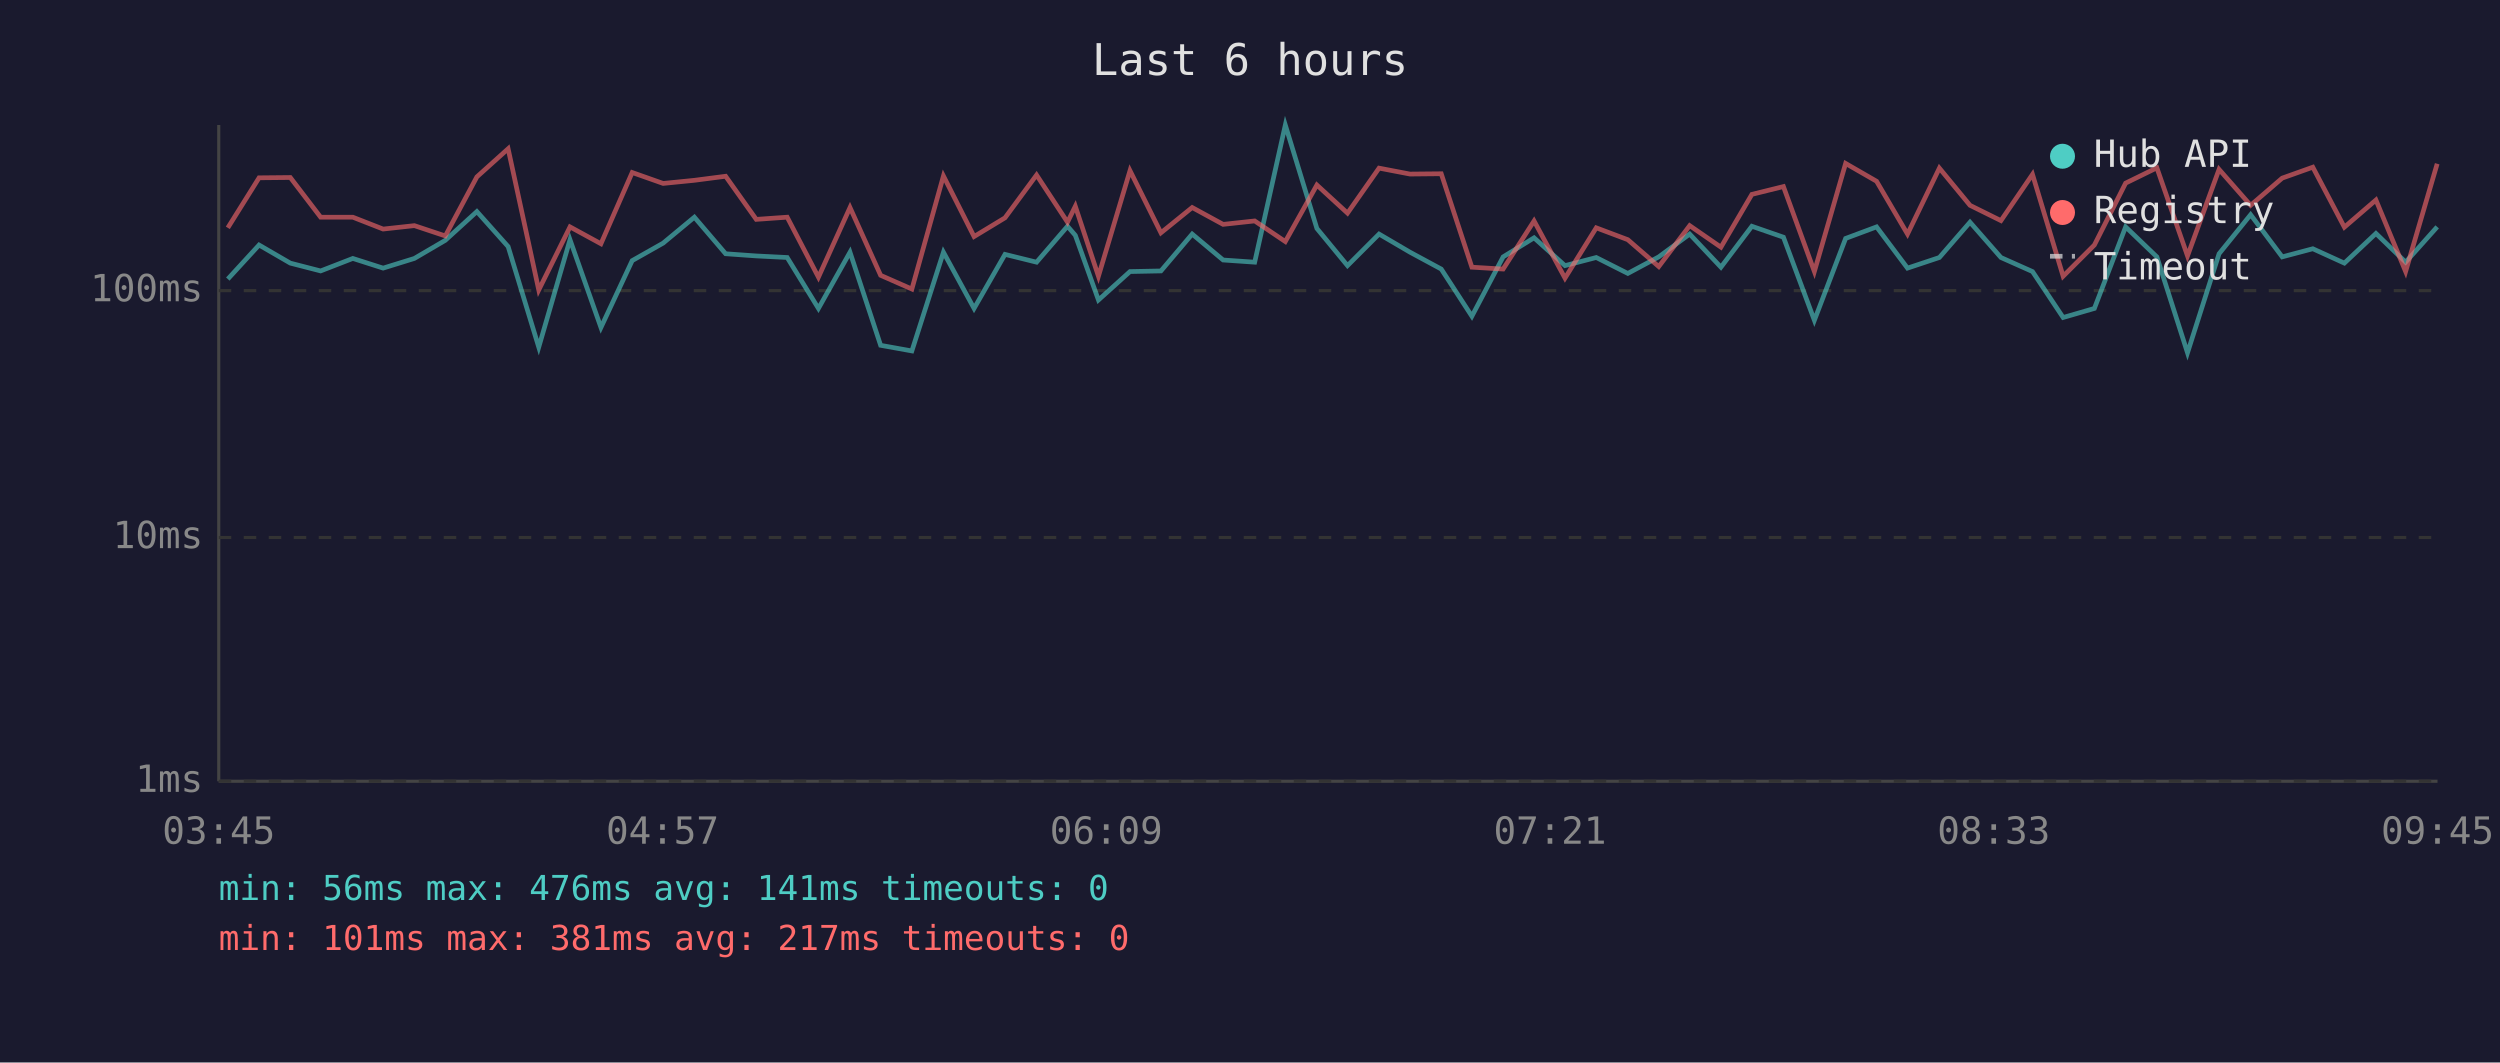
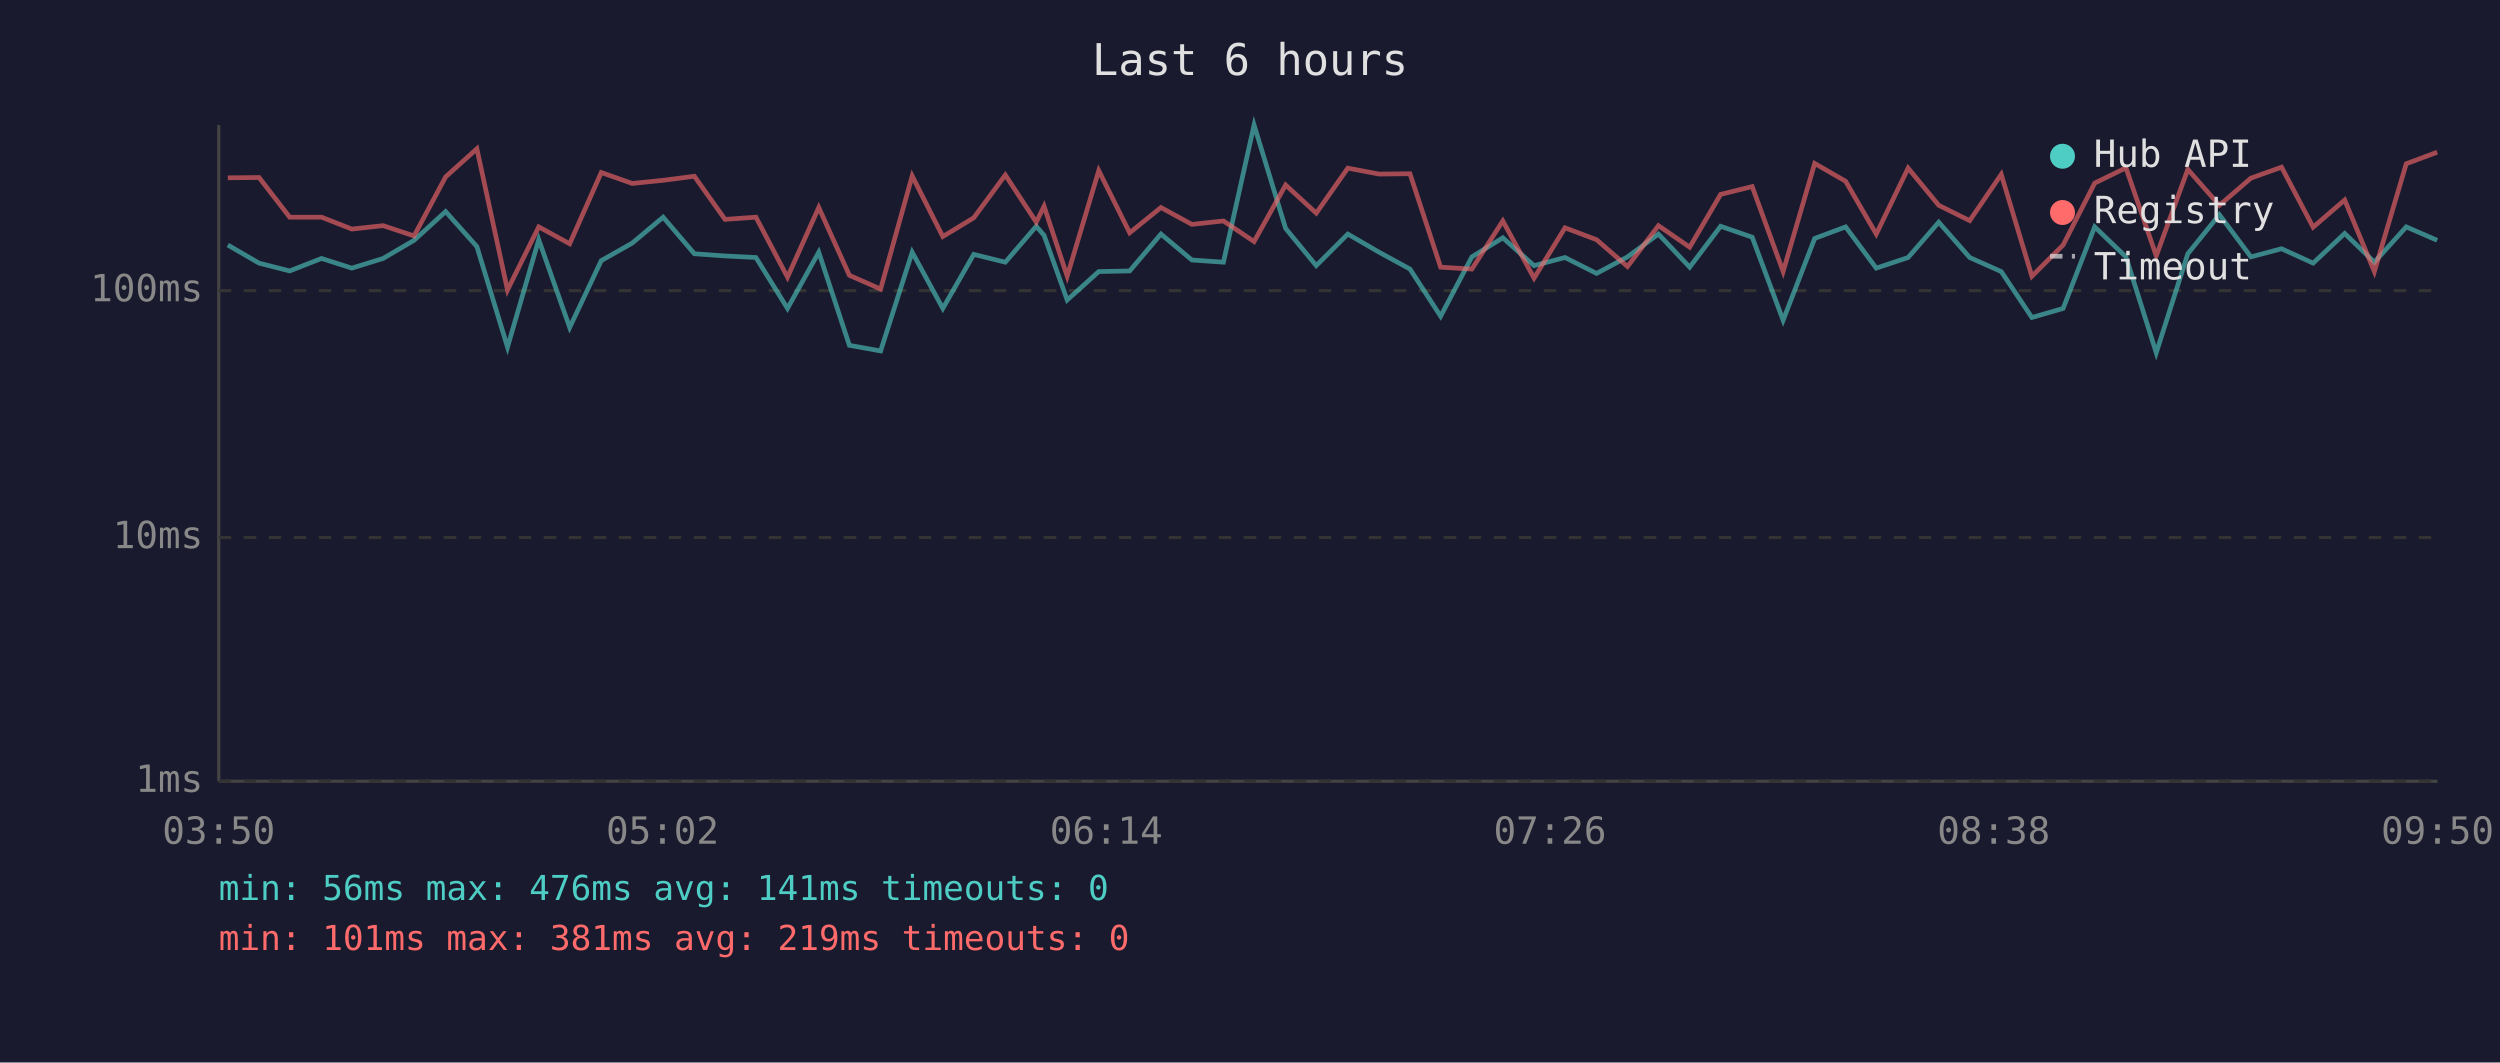
<svg xmlns="http://www.w3.org/2000/svg" viewBox="0 0 800 340" font-family="monospace" font-size="12">
  <rect width="800" height="340" fill="#1a1a2e" />
  <text x="400" y="24" fill="#e0e0e0" font-size="14" text-anchor="middle">Last 6 hours</text>
  <line x1="70" y1="40" x2="70" y2="250" stroke="#444" stroke-width="1" />
  <line x1="70" y1="250" x2="780" y2="250" stroke="#444" stroke-width="1" />
  <line x1="70" y1="250" x2="780" y2="250" stroke="#333" stroke-width="1" stroke-dasharray="4" />
  <text x="65" y="250" fill="#888" text-anchor="end" dominant-baseline="middle">1ms</text>
  <line x1="70" y1="172" x2="780" y2="172" stroke="#333" stroke-width="1" stroke-dasharray="4" />
  <text x="65" y="172" fill="#888" text-anchor="end" dominant-baseline="middle">10ms</text>
  <line x1="70" y1="93" x2="780" y2="93" stroke="#333" stroke-width="1" stroke-dasharray="4" />
  <text x="65" y="93" fill="#888" text-anchor="end" dominant-baseline="middle">100ms</text>
-   <text x="70" y="270" fill="#888" text-anchor="middle">03:45</text>
-   <text x="212" y="270" fill="#888" text-anchor="middle">04:57</text>
-   <text x="354" y="270" fill="#888" text-anchor="middle">06:09</text>
-   <text x="496" y="270" fill="#888" text-anchor="middle">07:21</text>
-   <text x="638" y="270" fill="#888" text-anchor="middle">08:33</text>
-   <text x="780" y="270" fill="#888" text-anchor="middle">09:45</text>
-   <polyline points="72.9,89.3 82.9,78.4 92.9,84.2 102.6,86.7 112.9,82.7 122.6,85.8 132.6,82.7 142.5,76.9 152.6,67.7 162.6,78.9 172.4,111.1 182.4,76.7 192.3,104.8 202.3,83.4 212.2,77.8 222.2,69.5 232.2,81.2 242.0,81.9 251.9,82.4 261.9,98.7 272.0,80.7 281.8,110.5 291.8,112.3 301.9,80.7 311.7,98.7 321.6,81.4 331.7,83.9 341.6,72.4 344.1,75.3 351.5,96.0 361.6,86.9 371.5,86.7 381.5,74.9 391.4,83.2 401.5,83.9 411.3,40.0 421.4,73.1 431.2,85.0 441.3,74.9 451.2,80.7 461.2,86.1 471.0,101.2 481.0,82.2 490.9,76.1 500.8,85.0 510.8,82.4 520.9,87.5 530.8,82.2 540.7,74.9 550.7,85.5 560.6,72.4 570.7,75.9 580.6,102.5 590.6,76.3 600.5,72.6 610.4,85.8 620.6,82.4 630.4,71.1 640.3,82.4 650.4,86.9 660.2,101.6 670.2,98.7 680.2,72.6 690.2,82.2 700.0,112.9 710.1,81.2 720.2,68.7 730.3,82.2 740.1,79.6 750.2,84.2 760.3,74.7 769.8,83.9 779.9,72.6" fill="none" stroke="#4ecdc4" stroke-width="1.5" opacity="0.6" />
-   <polyline points="72.9,72.9 82.9,56.9 92.9,56.8 102.6,69.5 112.9,69.5 122.6,73.3 132.6,72.2 142.5,75.5 152.6,56.6 162.6,47.6 172.4,92.8 182.4,72.6 192.3,78.0 202.3,55.2 212.2,58.7 222.2,57.7 232.2,56.4 242.0,70.2 251.9,69.5 261.9,88.7 272.0,66.4 281.8,88.1 291.8,92.5 301.9,56.3 311.7,75.7 321.6,69.7 331.7,56.0 341.6,71.1 344.1,66.0 351.5,88.4 361.6,54.6 371.5,74.5 381.5,66.4 391.4,71.8 401.5,70.7 411.3,77.3 421.4,59.2 431.2,68.2 441.3,53.8 451.2,55.7 461.2,55.6 471.0,85.5 481.0,86.1 490.9,70.7 500.8,89.0 510.8,72.9 520.9,76.7 530.8,85.3 540.7,72.2 550.7,79.1 560.6,62.2 570.7,59.7 580.6,86.9 590.6,52.3 600.5,58.0 610.4,74.9 620.6,53.8 630.4,65.7 640.3,70.6 650.4,55.8 660.2,88.4 670.2,78.4 680.2,58.6 690.2,53.7 700.0,81.9 710.1,54.2 720.2,65.7 730.3,57.0 740.1,53.5 750.2,72.7 760.3,64.0 769.8,86.9 779.9,52.4" fill="none" stroke="#ff6b6b" stroke-width="1.5" opacity="0.6" />
+   <text x="70" y="270" fill="#888" text-anchor="middle">03:50</text>
+   <text x="212" y="270" fill="#888" text-anchor="middle">05:02</text>
+   <text x="354" y="270" fill="#888" text-anchor="middle">06:14</text>
+   <text x="496" y="270" fill="#888" text-anchor="middle">07:26</text>
+   <text x="638" y="270" fill="#888" text-anchor="middle">08:38</text>
+   <text x="780" y="270" fill="#888" text-anchor="middle">09:50</text>
+   <polyline points="72.9,78.4 82.9,84.2 92.7,86.7 102.9,82.7 112.6,85.8 122.6,82.7 132.5,76.9 142.6,67.7 152.6,78.9 162.4,111.1 172.4,76.7 182.3,104.8 192.4,83.4 202.3,77.8 212.2,69.5 222.2,81.2 232.0,81.9 241.9,82.4 252.0,98.7 262.0,80.7 271.8,110.5 281.8,112.3 291.9,80.7 301.7,98.7 311.6,81.4 321.7,83.9 331.6,72.4 334.1,75.3 341.5,96.0 351.6,86.9 361.5,86.7 371.5,74.9 381.4,83.2 391.5,83.9 401.3,40.0 411.4,73.1 421.2,85.0 431.3,74.9 441.3,80.7 451.2,86.1 461.0,101.2 471.0,82.2 480.9,76.1 490.9,85.0 500.8,82.4 510.9,87.5 520.8,82.2 530.7,74.9 540.7,85.5 550.6,72.4 560.7,75.9 570.6,102.5 580.7,76.3 590.6,72.6 600.4,85.8 610.6,82.4 620.4,71.1 630.3,82.4 640.4,86.9 650.2,101.6 660.2,98.7 670.3,72.6 680.3,82.2 690.0,112.9 700.1,81.2 710.2,68.7 720.3,82.2 730.1,79.6 740.2,84.2 750.3,74.7 759.8,83.9 770.0,72.6 779.9,76.9" fill="none" stroke="#4ecdc4" stroke-width="1.5" opacity="0.6" />
+   <polyline points="72.9,56.9 82.9,56.8 92.7,69.5 102.9,69.5 112.6,73.3 122.6,72.2 132.5,75.5 142.6,56.6 152.6,47.6 162.4,92.8 172.4,72.6 182.3,78.0 192.4,55.2 202.3,58.7 212.2,57.7 222.2,56.4 232.0,70.2 241.9,69.5 252.0,88.7 262.0,66.4 271.8,88.1 281.8,92.5 291.9,56.3 301.7,75.7 311.6,69.7 321.7,56.0 331.6,71.1 334.1,66.0 341.5,88.4 351.6,54.6 361.5,74.5 371.5,66.4 381.4,71.8 391.5,70.7 401.3,77.3 411.4,59.2 421.2,68.2 431.3,53.8 441.3,55.7 451.2,55.6 461.0,85.5 471.0,86.1 480.9,70.7 490.9,89.0 500.8,72.9 510.9,76.7 520.8,85.3 530.7,72.2 540.7,79.1 550.6,62.2 560.7,59.7 570.6,86.9 580.7,52.3 590.6,58.0 600.4,74.9 610.6,53.8 620.4,65.7 630.3,70.6 640.4,55.8 650.2,88.4 660.2,78.4 670.3,58.6 680.3,53.7 690.0,81.9 700.1,54.2 710.2,65.7 720.3,57.0 730.1,53.5 740.2,72.7 750.3,64.0 759.8,86.9 770.0,52.4 779.9,48.7" fill="none" stroke="#ff6b6b" stroke-width="1.5" opacity="0.6" />
  <circle cx="660" cy="50" r="4" fill="#4ecdc4" />
  <text x="670" y="50" fill="#e0e0e0" dominant-baseline="middle">Hub API</text>
  <circle cx="660" cy="68" r="4" fill="#ff6b6b" />
  <text x="670" y="68" fill="#e0e0e0" dominant-baseline="middle">Registry</text>
  <line x1="656" y1="82" x2="664" y2="82" stroke="#e0e0e0" stroke-width="1.5" stroke-dasharray="4,3" opacity="0.7" />
  <text x="670" y="86" fill="#e0e0e0" dominant-baseline="middle">Timeout</text>
  <text x="70" y="288" fill="#4ecdc4" font-size="11">min: 56ms  max: 476ms  avg: 141ms  timeouts: 0</text>
-   <text x="70" y="304" fill="#ff6b6b" font-size="11">min: 101ms  max: 381ms  avg: 217ms  timeouts: 0</text>
+   <text x="70" y="304" fill="#ff6b6b" font-size="11">min: 101ms  max: 381ms  avg: 219ms  timeouts: 0</text>
</svg>
